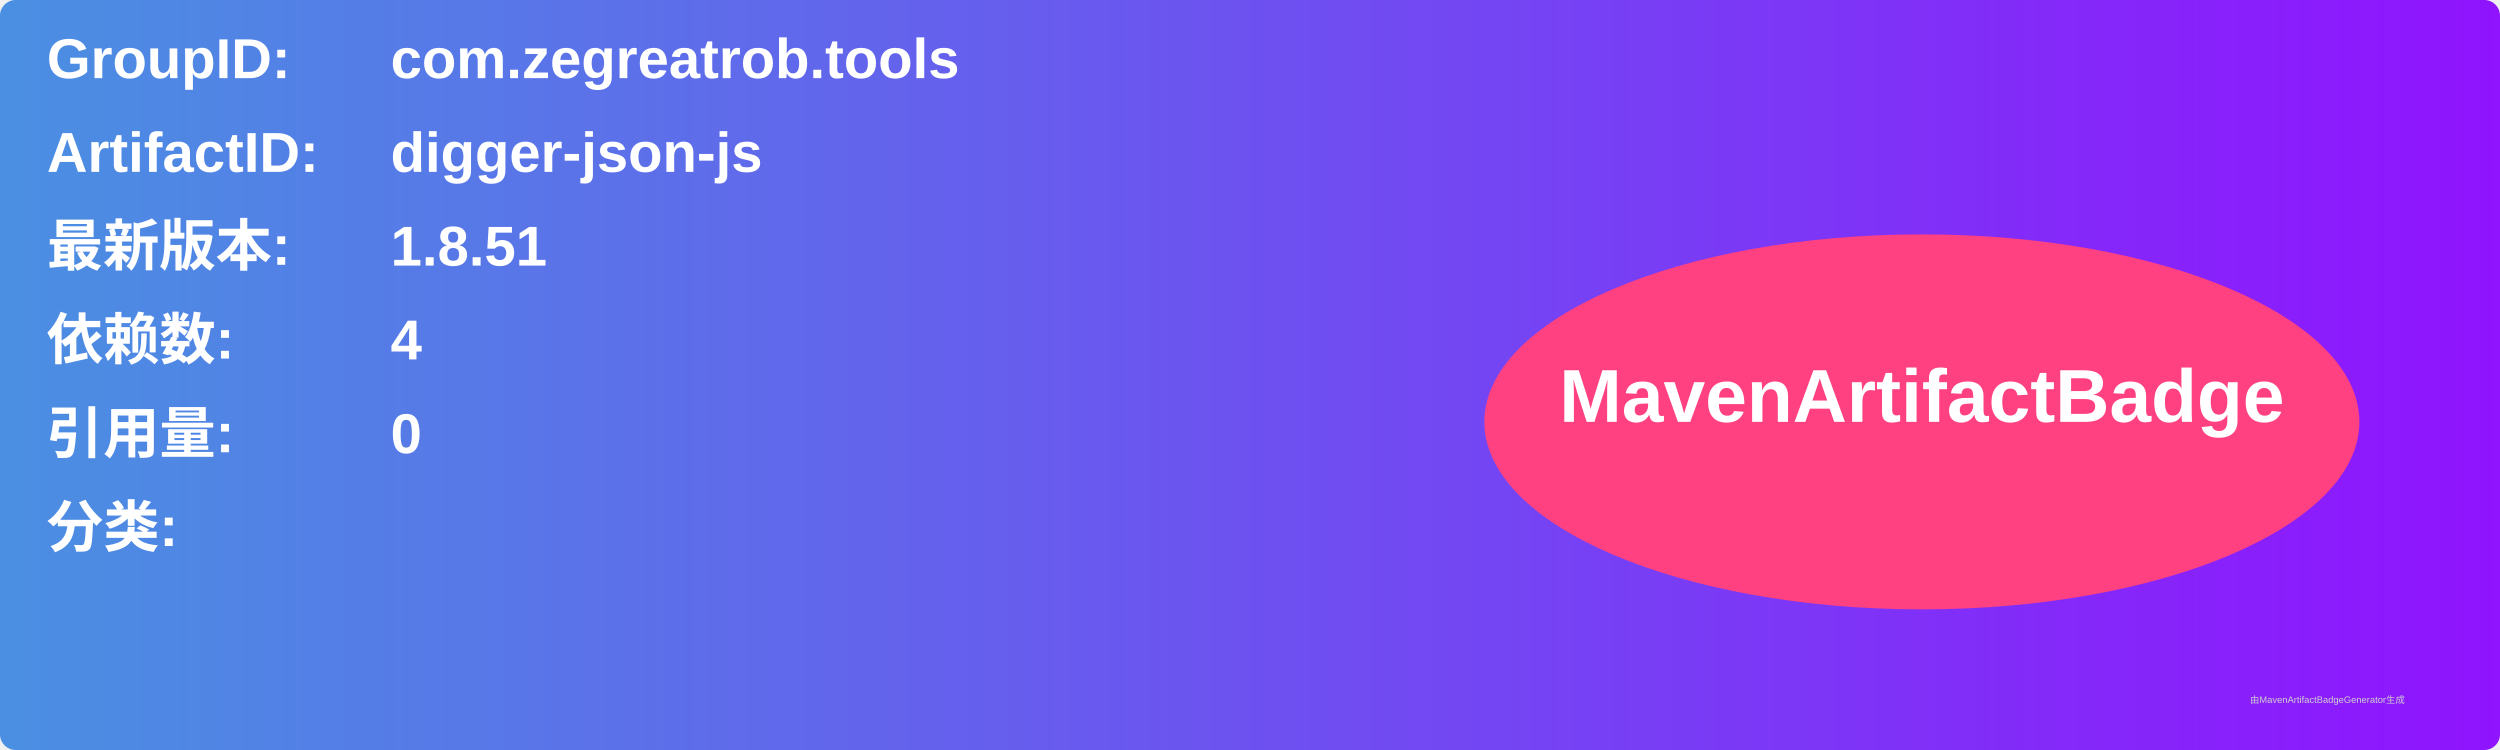
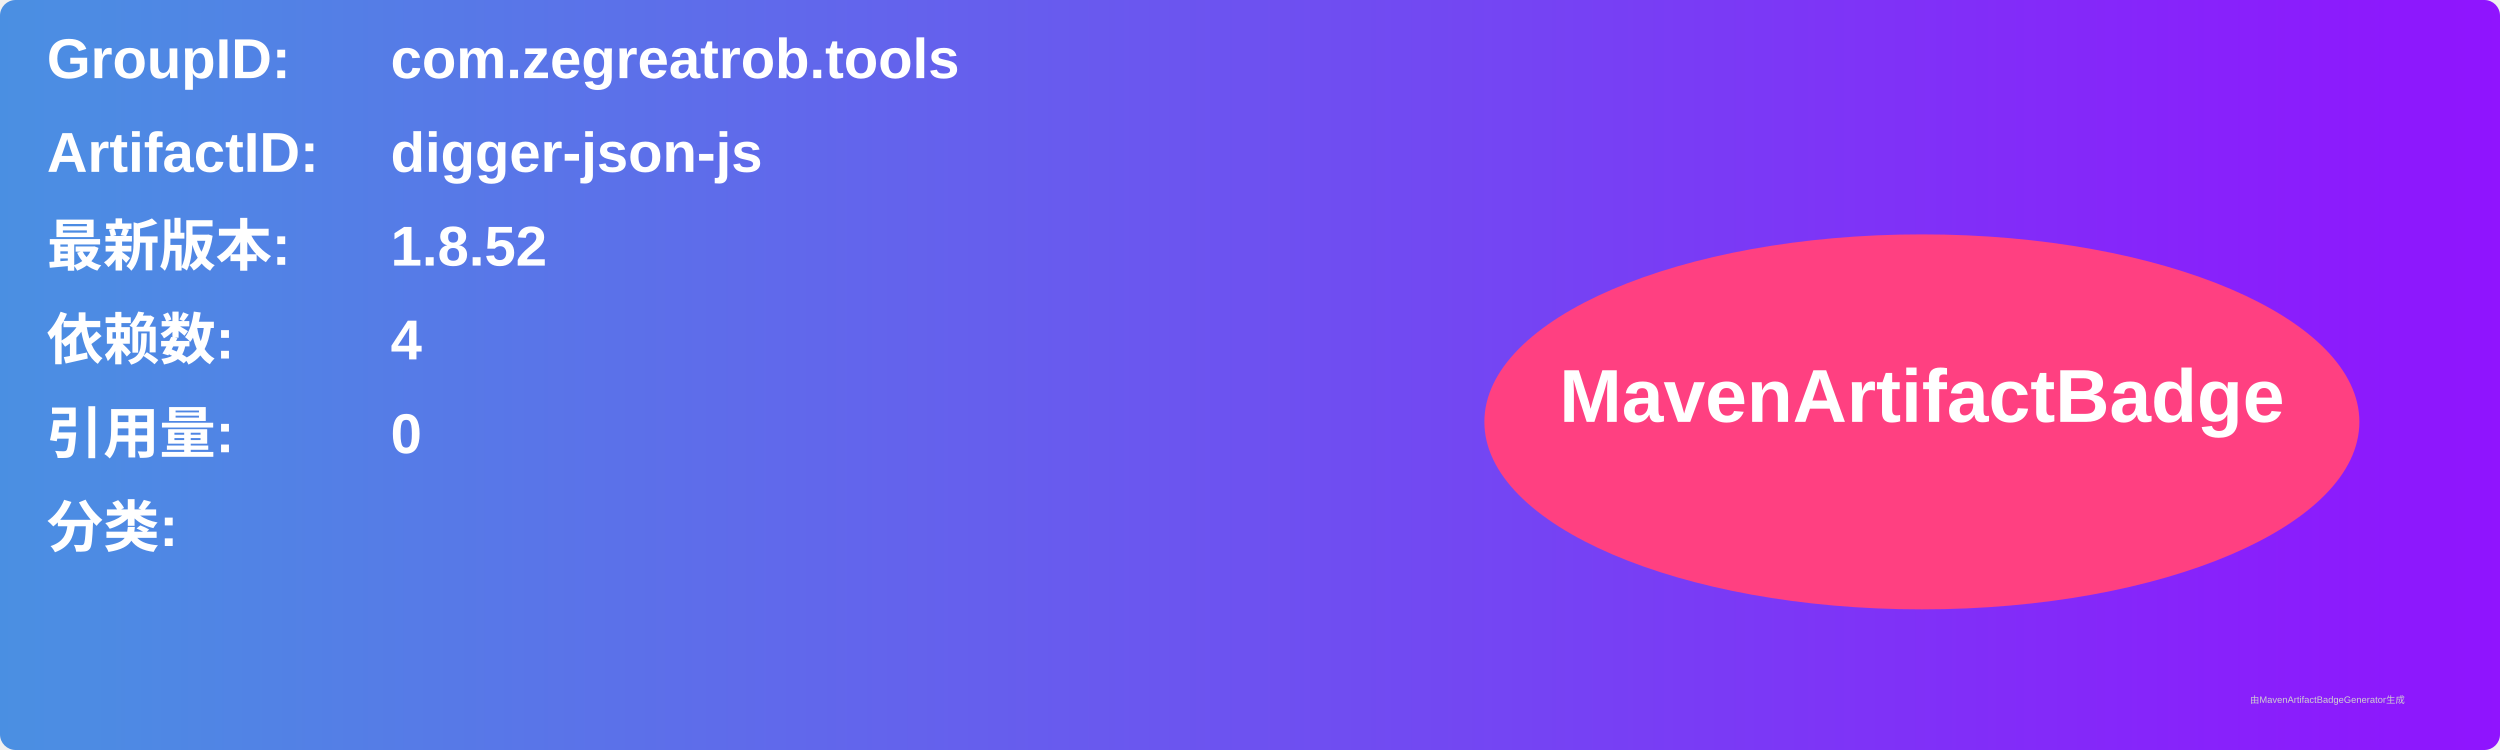
<svg xmlns="http://www.w3.org/2000/svg" width="800" height="240" viewBox="0 0 800 240">
  <linearGradient id="grad" x1="0%" y1="0%" x2="100%" y2="0%">
    <stop offset="0%" stop-color="#4a90e2" />
    <stop offset="100%" stop-color="#9013fe" />
  </linearGradient>
  <rect width="100%" height="100%" rx="5" ry="5" fill="url(#grad)" />
  <g transform="translate(15, 15)">
    <text x="0" y="10" font-family="Arial" font-size="18" fill="white" font-weight="bold" width="260">GroupID:</text>
    <text x="110" y="10" font-family="Arial" font-size="18" fill="white" font-weight="bold" width="460">com.zegreatrob.tools</text>
    <text x="0" y="40" font-family="Arial" font-size="18" fill="white" font-weight="bold" width="260">ArtifactID:</text>
    <text x="110" y="40" font-family="Arial" font-size="18" fill="white" font-weight="bold" width="460">digger-json-js</text>
    <text x="0" y="70" font-family="Arial" font-size="18" fill="white" font-weight="bold">最新版本:</text>
    <text x="110" y="70" font-family="Arial" font-size="18" fill="white" font-weight="bold">
-       <tspan font-weight="bold">1.8.51</tspan>
+       <tspan font-weight="bold">1.8.52</tspan>
    </text>
    <text x="0" y="100" font-family="Arial" font-size="18" fill="white" font-weight="bold">依赖数: </text>
    <text x="110" y="100" font-family="Arial" font-size="18" fill="white">
      <tspan font-weight="bold">4</tspan>
    </text>
    <text x="0" y="130" font-family="Arial" font-size="18" fill="white" font-weight="bold">引用量: </text>
    <text x="110" y="130" font-family="Arial" font-size="18" fill="white">
      <tspan font-weight="bold">0</tspan>
    </text>
    <text x="0" y="160" font-family="Arial" font-size="18" fill="white" font-weight="bold">分类:</text>
    <text x="10" y="190" font-family="Arial" font-size="10" fill="white">
      <tspan font-weight="bold" />
    </text>
    <ellipse cx="600" cy="120" rx="140" ry="60" fill="#ff4081" />
    <text x="600" y="120" text-anchor="middle" font-family="Arial" font-size="24" fill="white" font-weight="bold">MavenArtifactBadge</text>
  </g>
  <text x="720" y="225" font-family="Arial" font-size="3" fill="#d0d0d0">由MavenArtifactBadgeGenerator生成</text>
</svg>
